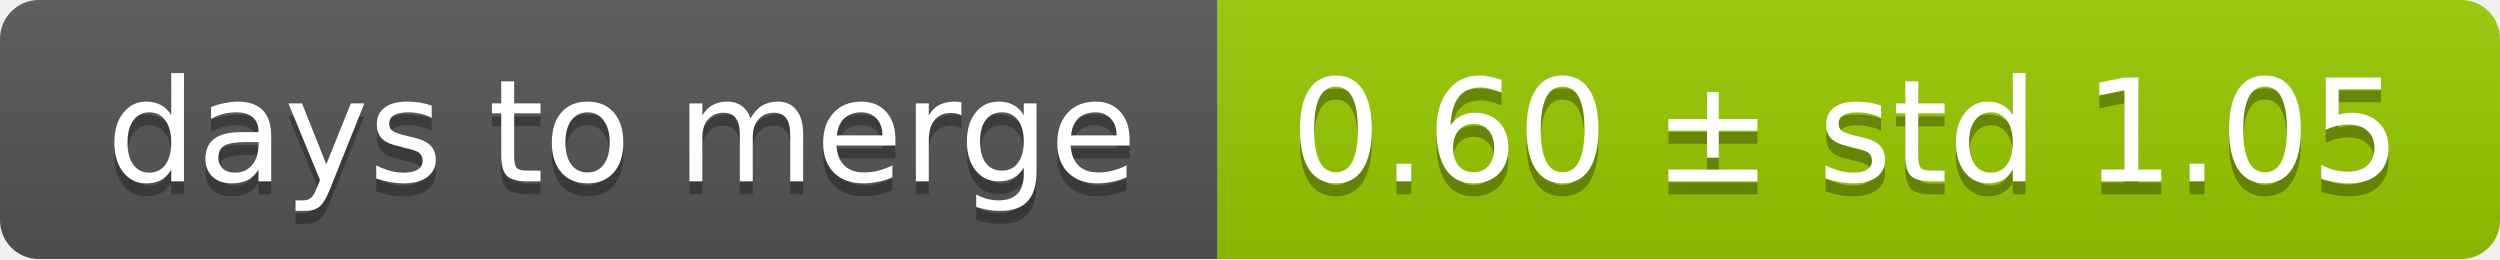
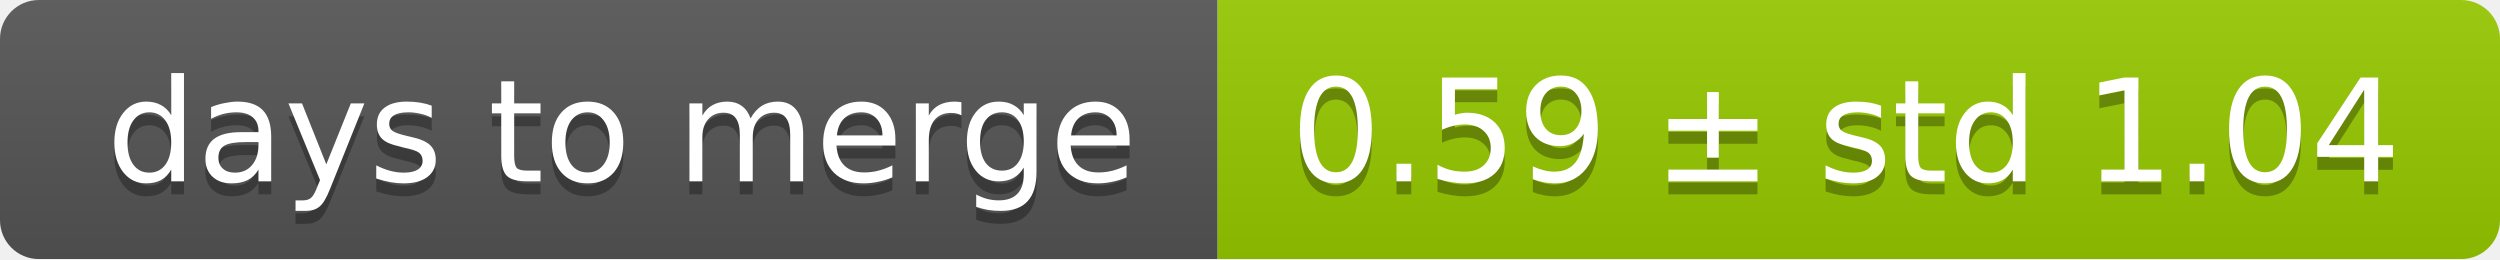
<svg xmlns="http://www.w3.org/2000/svg" width="193" height="20">
  <linearGradient id="smooth" x2="0" y2="100%">
    <stop offset="0" stop-color="#bbb" stop-opacity=".1" />
    <stop offset="1" stop-opacity=".1" />
  </linearGradient>
  <mask id="round">
    <rect width="193" height="20" rx="3" fill="#fff" />
  </mask>
  <g mask="url(#round)">
    <rect width="94" height="20" fill="#555" />
    <rect x="94" width="99" height="20" fill="#97ca00" />
    <rect width="193" height="20" fill="url(#smooth)" />
  </g>
  <g fill="#fff" text-anchor="middle" font-family="DejaVu Sans,Verdana,Geneva,sans-serif" font-size="11">
    <text x="48" y="15" fill="#010101" fill-opacity=".3">days to merge</text>
    <text x="48" y="14">days to merge</text>
-     <text x="142.5" y="15" fill="#010101" fill-opacity=".3">0.60 ± std 1.05</text>
-     <text x="142.5" y="14">0.60 ± std 1.05</text>
+     <text x="142.5" y="15" fill="#010101" fill-opacity=".3">0.59 ± std 1.04</text>
+     <text x="142.5" y="14">0.59 ± std 1.04</text>
  </g>
</svg>
